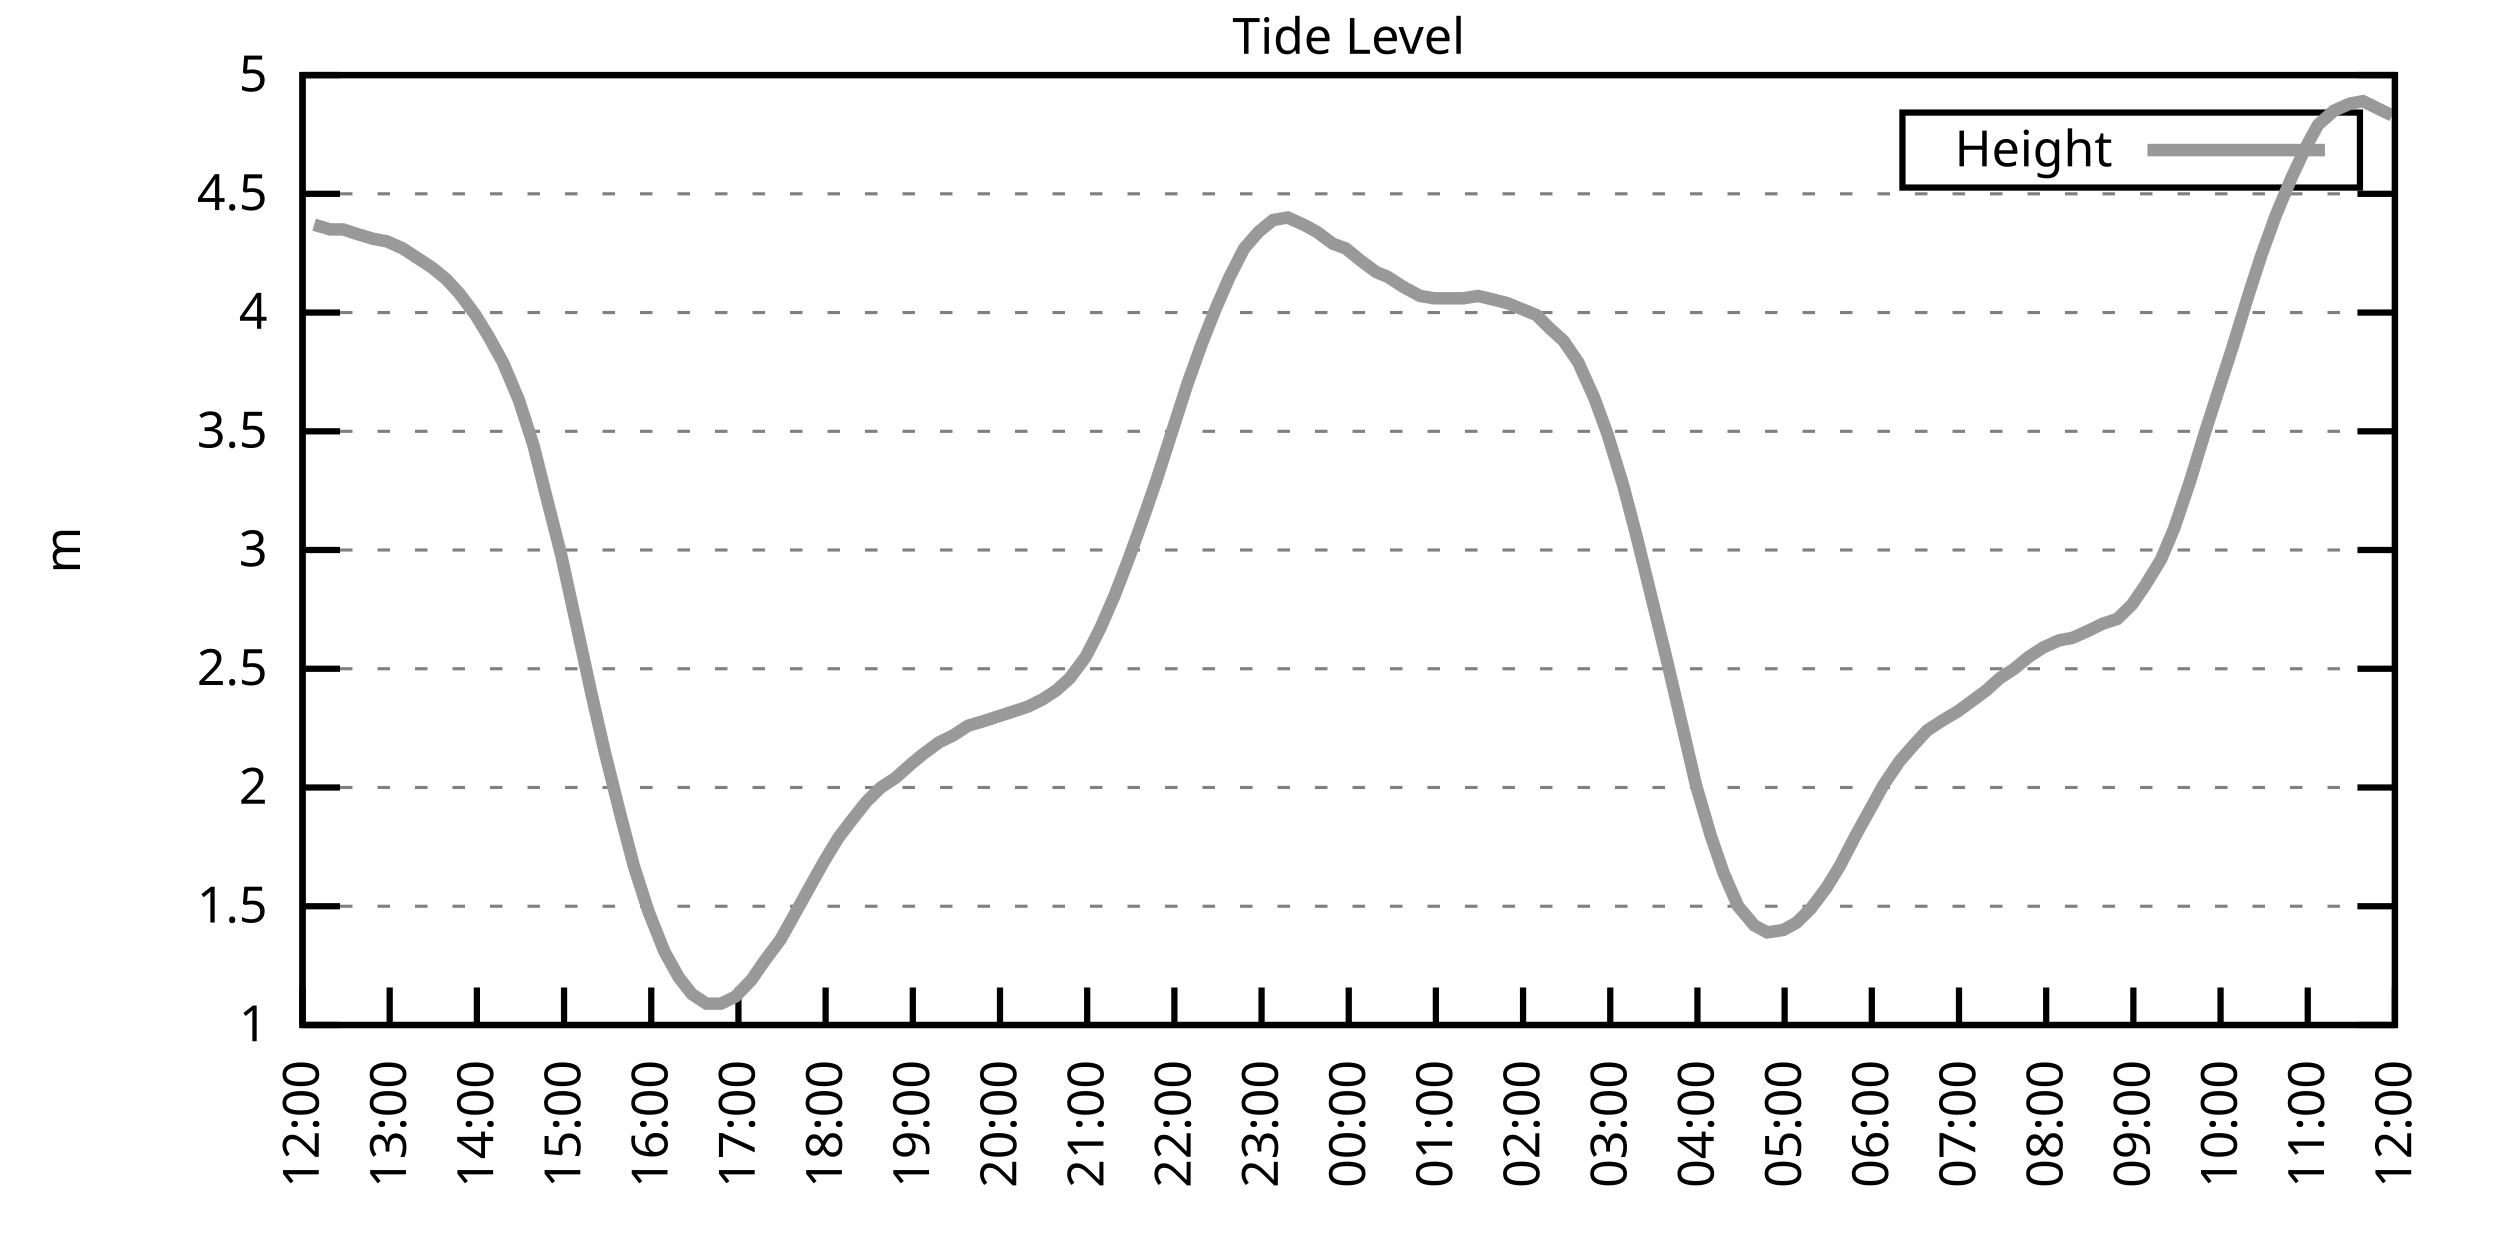
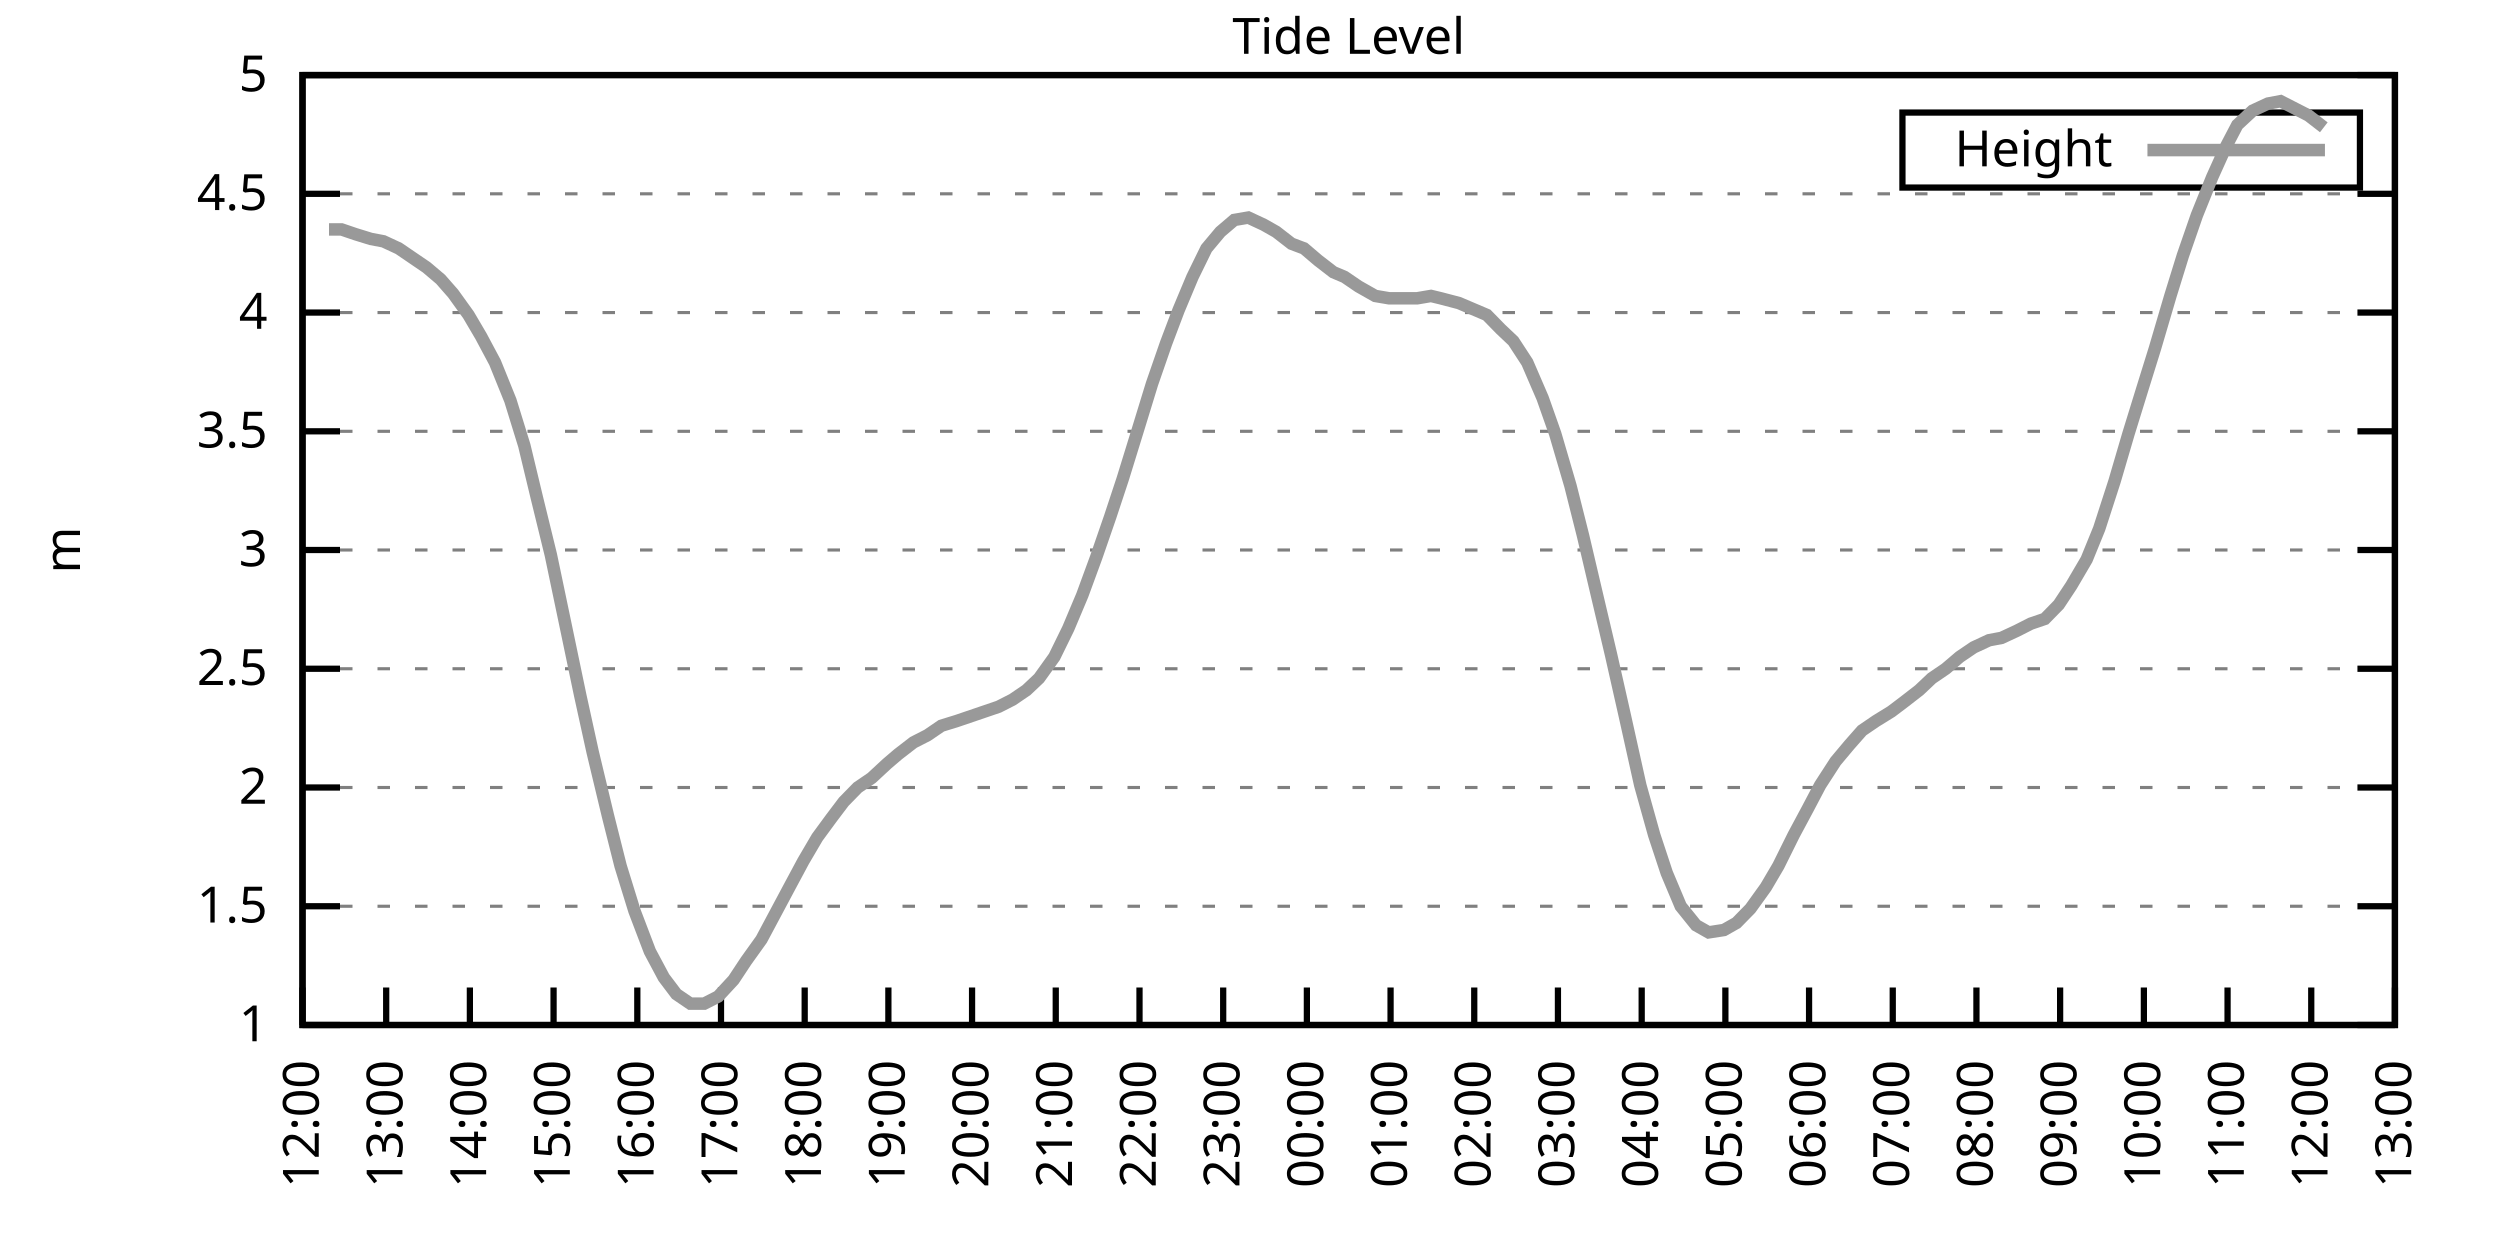
<svg xmlns="http://www.w3.org/2000/svg" xmlns:xlink="http://www.w3.org/1999/xlink" width="400" height="200" viewBox="0 0 400 200">
  <g id="gnuplot_canvas">
    <rect x="0" y="0" width="400" height="200" fill="none" />
    <defs>
      <circle id="gpDot" r="0.5" stroke-width="0.5" stroke="currentColor" />
      <path id="gpPt0" stroke-width="0.333" stroke="currentColor" d="M-1,0 h2 M0,-1 v2" />
      <path id="gpPt1" stroke-width="0.333" stroke="currentColor" d="M-1,-1 L1,1 M1,-1 L-1,1" />
      <path id="gpPt2" stroke-width="0.333" stroke="currentColor" d="M-1,0 L1,0 M0,-1 L0,1 M-1,-1 L1,1 M-1,1 L1,-1" />
      <rect id="gpPt3" stroke-width="0.333" stroke="currentColor" x="-1" y="-1" width="2" height="2" />
      <rect id="gpPt4" stroke-width="0.333" stroke="currentColor" fill="currentColor" x="-1" y="-1" width="2" height="2" />
      <circle id="gpPt5" stroke-width="0.333" stroke="currentColor" cx="0" cy="0" r="1" />
      <use xlink:href="#gpPt5" id="gpPt6" fill="currentColor" stroke="none" />
      <path id="gpPt7" stroke-width="0.333" stroke="currentColor" d="M0,-1.33 L-1.33,0.67 L1.33,0.67 z" />
      <use xlink:href="#gpPt7" id="gpPt8" fill="currentColor" stroke="none" />
      <use xlink:href="#gpPt7" id="gpPt9" stroke="currentColor" transform="rotate(180)" />
      <use xlink:href="#gpPt9" id="gpPt10" fill="currentColor" stroke="none" />
      <use xlink:href="#gpPt3" id="gpPt11" stroke="currentColor" transform="rotate(45)" />
      <use xlink:href="#gpPt11" id="gpPt12" fill="currentColor" stroke="none" />
      <path id="gpPt13" stroke-width="0.333" stroke="currentColor" d="M0,1.330 L1.265,0.411 L0.782,-1.067 L-0.782,-1.076 L-1.265,0.411 z" />
      <use xlink:href="#gpPt13" id="gpPt14" fill="currentColor" stroke="none" />
      <filter id="textbox" filterUnits="objectBoundingBox" x="0" y="0" height="1" width="1">
        <feFlood flood-color="white" flood-opacity="1" result="bgnd" />
        <feComposite in="SourceGraphic" in2="bgnd" operator="atop" />
      </filter>
      <filter id="greybox" filterUnits="objectBoundingBox" x="0" y="0" height="1" width="1">
        <feFlood flood-color="lightgrey" flood-opacity="1" result="grey" />
        <feComposite in="SourceGraphic" in2="grey" operator="atop" />
      </filter>
    </defs>
    <g fill="none" color="white" stroke="currentColor" stroke-width="1.00" stroke-linecap="butt" stroke-linejoin="miter">
</g>
    <g fill="none" color="black" stroke="currentColor" stroke-width="1.00" stroke-linecap="butt" stroke-linejoin="miter">
      <g stroke="none" shape-rendering="crispEdges">
        <polygon fill="rgb(255, 255, 255)" points="48.40,164.00 383.18,164.00 383.18,12.02 48.40,12.02 " />
      </g>
    </g>
    <g fill="none" color="black" stroke="currentColor" stroke-width="1.00" stroke-linecap="butt" stroke-linejoin="miter">
</g>
    <g fill="none" color="black" stroke="black" stroke-width="0.50" stroke-linecap="butt" stroke-linejoin="miter">
</g>
    <g fill="none" color="gray" stroke="currentColor" stroke-width="0.50" stroke-linecap="butt" stroke-linejoin="miter">
      <path stroke="gray" stroke-dasharray="2,4" class="gridline" d="M48.40,164.00 L383.19,164.00  " />
    </g>
    <g fill="none" color="gray" stroke="gray" stroke-width="1.00" stroke-linecap="butt" stroke-linejoin="miter">
</g>
    <g fill="none" color="black" stroke="currentColor" stroke-width="1.00" stroke-linecap="butt" stroke-linejoin="miter">
      <path stroke="black" d="M48.40,164.00 L54.40,164.00 M383.19,164.00 L377.19,164.00  " />
      <g transform="translate(42.80,166.60)" stroke="none" fill="black" font-family="Sans" font-size="8.00" text-anchor="end">
        <text>
          <tspan font-family="Sans"> 1</tspan>
        </text>
      </g>
    </g>
    <g fill="none" color="black" stroke="currentColor" stroke-width="1.00" stroke-linecap="butt" stroke-linejoin="miter">
</g>
    <g fill="none" color="black" stroke="black" stroke-width="0.50" stroke-linecap="butt" stroke-linejoin="miter">
</g>
    <g fill="none" color="gray" stroke="currentColor" stroke-width="0.50" stroke-linecap="butt" stroke-linejoin="miter">
      <path stroke="gray" stroke-dasharray="2,4" class="gridline" d="M48.40,145.00 L383.19,145.00  " />
    </g>
    <g fill="none" color="gray" stroke="gray" stroke-width="1.00" stroke-linecap="butt" stroke-linejoin="miter">
</g>
    <g fill="none" color="black" stroke="currentColor" stroke-width="1.00" stroke-linecap="butt" stroke-linejoin="miter">
      <path stroke="black" d="M48.40,145.00 L54.40,145.00 M383.19,145.00 L377.19,145.00  " />
      <g transform="translate(42.80,147.60)" stroke="none" fill="black" font-family="Sans" font-size="8.00" text-anchor="end">
        <text>
          <tspan font-family="Sans"> 1.5</tspan>
        </text>
      </g>
    </g>
    <g fill="none" color="black" stroke="currentColor" stroke-width="1.00" stroke-linecap="butt" stroke-linejoin="miter">
</g>
    <g fill="none" color="black" stroke="black" stroke-width="0.50" stroke-linecap="butt" stroke-linejoin="miter">
</g>
    <g fill="none" color="gray" stroke="currentColor" stroke-width="0.50" stroke-linecap="butt" stroke-linejoin="miter">
      <path stroke="gray" stroke-dasharray="2,4" class="gridline" d="M48.40,126.00 L383.19,126.00  " />
    </g>
    <g fill="none" color="gray" stroke="gray" stroke-width="1.00" stroke-linecap="butt" stroke-linejoin="miter">
</g>
    <g fill="none" color="black" stroke="currentColor" stroke-width="1.00" stroke-linecap="butt" stroke-linejoin="miter">
      <path stroke="black" d="M48.40,126.00 L54.40,126.00 M383.19,126.00 L377.19,126.00  " />
      <g transform="translate(42.80,128.60)" stroke="none" fill="black" font-family="Sans" font-size="8.00" text-anchor="end">
        <text>
          <tspan font-family="Sans"> 2</tspan>
        </text>
      </g>
    </g>
    <g fill="none" color="black" stroke="currentColor" stroke-width="1.00" stroke-linecap="butt" stroke-linejoin="miter">
</g>
    <g fill="none" color="black" stroke="black" stroke-width="0.50" stroke-linecap="butt" stroke-linejoin="miter">
</g>
    <g fill="none" color="gray" stroke="currentColor" stroke-width="0.50" stroke-linecap="butt" stroke-linejoin="miter">
      <path stroke="gray" stroke-dasharray="2,4" class="gridline" d="M48.40,107.00 L383.19,107.00  " />
    </g>
    <g fill="none" color="gray" stroke="gray" stroke-width="1.00" stroke-linecap="butt" stroke-linejoin="miter">
</g>
    <g fill="none" color="black" stroke="currentColor" stroke-width="1.00" stroke-linecap="butt" stroke-linejoin="miter">
      <path stroke="black" d="M48.40,107.00 L54.40,107.00 M383.19,107.00 L377.19,107.00  " />
      <g transform="translate(42.80,109.60)" stroke="none" fill="black" font-family="Sans" font-size="8.00" text-anchor="end">
        <text>
          <tspan font-family="Sans"> 2.5</tspan>
        </text>
      </g>
    </g>
    <g fill="none" color="black" stroke="currentColor" stroke-width="1.00" stroke-linecap="butt" stroke-linejoin="miter">
</g>
    <g fill="none" color="black" stroke="black" stroke-width="0.50" stroke-linecap="butt" stroke-linejoin="miter">
</g>
    <g fill="none" color="gray" stroke="currentColor" stroke-width="0.50" stroke-linecap="butt" stroke-linejoin="miter">
      <path stroke="gray" stroke-dasharray="2,4" class="gridline" d="M48.40,88.00 L383.19,88.00  " />
    </g>
    <g fill="none" color="gray" stroke="gray" stroke-width="1.00" stroke-linecap="butt" stroke-linejoin="miter">
</g>
    <g fill="none" color="black" stroke="currentColor" stroke-width="1.00" stroke-linecap="butt" stroke-linejoin="miter">
      <path stroke="black" d="M48.40,88.00 L54.40,88.00 M383.19,88.00 L377.19,88.00  " />
      <g transform="translate(42.80,90.60)" stroke="none" fill="black" font-family="Sans" font-size="8.00" text-anchor="end">
        <text>
          <tspan font-family="Sans"> 3</tspan>
        </text>
      </g>
    </g>
    <g fill="none" color="black" stroke="currentColor" stroke-width="1.00" stroke-linecap="butt" stroke-linejoin="miter">
</g>
    <g fill="none" color="black" stroke="black" stroke-width="0.50" stroke-linecap="butt" stroke-linejoin="miter">
</g>
    <g fill="none" color="gray" stroke="currentColor" stroke-width="0.50" stroke-linecap="butt" stroke-linejoin="miter">
      <path stroke="gray" stroke-dasharray="2,4" class="gridline" d="M48.40,69.01 L383.19,69.01  " />
    </g>
    <g fill="none" color="gray" stroke="gray" stroke-width="1.00" stroke-linecap="butt" stroke-linejoin="miter">
</g>
    <g fill="none" color="black" stroke="currentColor" stroke-width="1.00" stroke-linecap="butt" stroke-linejoin="miter">
      <path stroke="black" d="M48.40,69.01 L54.40,69.01 M383.19,69.01 L377.19,69.01  " />
      <g transform="translate(42.80,71.61)" stroke="none" fill="black" font-family="Sans" font-size="8.00" text-anchor="end">
        <text>
          <tspan font-family="Sans"> 3.5</tspan>
        </text>
      </g>
    </g>
    <g fill="none" color="black" stroke="currentColor" stroke-width="1.00" stroke-linecap="butt" stroke-linejoin="miter">
</g>
    <g fill="none" color="black" stroke="black" stroke-width="0.50" stroke-linecap="butt" stroke-linejoin="miter">
</g>
    <g fill="none" color="gray" stroke="currentColor" stroke-width="0.50" stroke-linecap="butt" stroke-linejoin="miter">
      <path stroke="gray" stroke-dasharray="2,4" class="gridline" d="M48.40,50.01 L383.19,50.01  " />
    </g>
    <g fill="none" color="gray" stroke="gray" stroke-width="1.00" stroke-linecap="butt" stroke-linejoin="miter">
</g>
    <g fill="none" color="black" stroke="currentColor" stroke-width="1.00" stroke-linecap="butt" stroke-linejoin="miter">
      <path stroke="black" d="M48.40,50.01 L54.40,50.01 M383.19,50.01 L377.19,50.01  " />
      <g transform="translate(42.80,52.61)" stroke="none" fill="black" font-family="Sans" font-size="8.00" text-anchor="end">
        <text>
          <tspan font-family="Sans"> 4</tspan>
        </text>
      </g>
    </g>
    <g fill="none" color="black" stroke="currentColor" stroke-width="1.00" stroke-linecap="butt" stroke-linejoin="miter">
</g>
    <g fill="none" color="black" stroke="black" stroke-width="0.50" stroke-linecap="butt" stroke-linejoin="miter">
</g>
    <g fill="none" color="gray" stroke="currentColor" stroke-width="0.50" stroke-linecap="butt" stroke-linejoin="miter">
      <path stroke="gray" stroke-dasharray="2,4" class="gridline" d="M48.40,31.01 L383.19,31.01  " />
    </g>
    <g fill="none" color="gray" stroke="gray" stroke-width="1.00" stroke-linecap="butt" stroke-linejoin="miter">
</g>
    <g fill="none" color="black" stroke="currentColor" stroke-width="1.00" stroke-linecap="butt" stroke-linejoin="miter">
      <path stroke="black" d="M48.40,31.01 L54.40,31.01 M383.19,31.01 L377.19,31.01  " />
      <g transform="translate(42.80,33.61)" stroke="none" fill="black" font-family="Sans" font-size="8.00" text-anchor="end">
        <text>
          <tspan font-family="Sans"> 4.5</tspan>
        </text>
      </g>
    </g>
    <g fill="none" color="black" stroke="currentColor" stroke-width="1.00" stroke-linecap="butt" stroke-linejoin="miter">
</g>
    <g fill="none" color="black" stroke="black" stroke-width="0.50" stroke-linecap="butt" stroke-linejoin="miter">
</g>
    <g fill="none" color="gray" stroke="currentColor" stroke-width="0.50" stroke-linecap="butt" stroke-linejoin="miter">
      <path stroke="gray" stroke-dasharray="2,4" class="gridline" d="M48.40,12.01 L383.19,12.01  " />
    </g>
    <g fill="none" color="gray" stroke="gray" stroke-width="1.00" stroke-linecap="butt" stroke-linejoin="miter">
</g>
    <g fill="none" color="black" stroke="currentColor" stroke-width="1.00" stroke-linecap="butt" stroke-linejoin="miter">
      <path stroke="black" d="M48.40,12.01 L54.40,12.01 M383.19,12.01 L377.19,12.01  " />
      <g transform="translate(42.80,14.61)" stroke="none" fill="black" font-family="Sans" font-size="8.00" text-anchor="end">
        <text>
          <tspan font-family="Sans"> 5</tspan>
        </text>
      </g>
    </g>
    <g fill="none" color="black" stroke="currentColor" stroke-width="1.00" stroke-linecap="butt" stroke-linejoin="miter">
      <path stroke="black" d="M48.40,164.00 L48.40,158.00  " />
      <g transform="translate(51.00,169.60) rotate(270.00)" stroke="none" fill="black" font-family="Sans" font-size="8.00" text-anchor="end">
        <text>
          <tspan font-family="Sans">12:00</tspan>
        </text>
      </g>
    </g>
    <g fill="none" color="black" stroke="currentColor" stroke-width="1.00" stroke-linecap="butt" stroke-linejoin="miter">
-       <path stroke="black" d="M62.35,164.00 L62.35,158.00  " />
-       <g transform="translate(64.95,169.60) rotate(270.00)" stroke="none" fill="black" font-family="Sans" font-size="8.00" text-anchor="end">
+       <path stroke="black" d="M61.79,164.00 L61.79,158.00  " />
+       <g transform="translate(64.39,169.60) rotate(270.00)" stroke="none" fill="black" font-family="Sans" font-size="8.00" text-anchor="end">
        <text>
          <tspan font-family="Sans">13:00</tspan>
        </text>
      </g>
    </g>
    <g fill="none" color="black" stroke="currentColor" stroke-width="1.00" stroke-linecap="butt" stroke-linejoin="miter">
-       <path stroke="black" d="M76.30,164.00 L76.30,158.00  " />
-       <g transform="translate(78.90,169.60) rotate(270.00)" stroke="none" fill="black" font-family="Sans" font-size="8.00" text-anchor="end">
+       <path stroke="black" d="M75.18,164.00 L75.18,158.00  " />
+       <g transform="translate(77.78,169.60) rotate(270.00)" stroke="none" fill="black" font-family="Sans" font-size="8.00" text-anchor="end">
        <text>
          <tspan font-family="Sans">14:00</tspan>
        </text>
      </g>
    </g>
    <g fill="none" color="black" stroke="currentColor" stroke-width="1.00" stroke-linecap="butt" stroke-linejoin="miter">
-       <path stroke="black" d="M90.25,164.00 L90.25,158.00  " />
-       <g transform="translate(92.85,169.60) rotate(270.00)" stroke="none" fill="black" font-family="Sans" font-size="8.00" text-anchor="end">
+       <path stroke="black" d="M88.57,164.00 L88.57,158.00  " />
+       <g transform="translate(91.17,169.60) rotate(270.00)" stroke="none" fill="black" font-family="Sans" font-size="8.00" text-anchor="end">
        <text>
          <tspan font-family="Sans">15:00</tspan>
        </text>
      </g>
    </g>
    <g fill="none" color="black" stroke="currentColor" stroke-width="1.00" stroke-linecap="butt" stroke-linejoin="miter">
-       <path stroke="black" d="M104.20,164.00 L104.20,158.00  " />
-       <g transform="translate(106.80,169.60) rotate(270.00)" stroke="none" fill="black" font-family="Sans" font-size="8.00" text-anchor="end">
+       <path stroke="black" d="M101.97,164.00 L101.97,158.00  " />
+       <g transform="translate(104.57,169.60) rotate(270.00)" stroke="none" fill="black" font-family="Sans" font-size="8.00" text-anchor="end">
        <text>
          <tspan font-family="Sans">16:00</tspan>
        </text>
      </g>
    </g>
    <g fill="none" color="black" stroke="currentColor" stroke-width="1.00" stroke-linecap="butt" stroke-linejoin="miter">
-       <path stroke="black" d="M118.15,164.00 L118.15,158.00  " />
-       <g transform="translate(120.75,169.60) rotate(270.00)" stroke="none" fill="black" font-family="Sans" font-size="8.00" text-anchor="end">
+       <path stroke="black" d="M115.36,164.00 L115.36,158.00  " />
+       <g transform="translate(117.96,169.60) rotate(270.00)" stroke="none" fill="black" font-family="Sans" font-size="8.00" text-anchor="end">
        <text>
          <tspan font-family="Sans">17:00</tspan>
        </text>
      </g>
    </g>
    <g fill="none" color="black" stroke="currentColor" stroke-width="1.00" stroke-linecap="butt" stroke-linejoin="miter">
-       <path stroke="black" d="M132.10,164.00 L132.10,158.00  " />
-       <g transform="translate(134.70,169.60) rotate(270.00)" stroke="none" fill="black" font-family="Sans" font-size="8.00" text-anchor="end">
+       <path stroke="black" d="M128.75,164.00 L128.75,158.00  " />
+       <g transform="translate(131.35,169.60) rotate(270.00)" stroke="none" fill="black" font-family="Sans" font-size="8.00" text-anchor="end">
        <text>
          <tspan font-family="Sans">18:00</tspan>
        </text>
      </g>
    </g>
    <g fill="none" color="black" stroke="currentColor" stroke-width="1.00" stroke-linecap="butt" stroke-linejoin="miter">
-       <path stroke="black" d="M146.05,164.00 L146.05,158.00  " />
-       <g transform="translate(148.65,169.60) rotate(270.00)" stroke="none" fill="black" font-family="Sans" font-size="8.00" text-anchor="end">
+       <path stroke="black" d="M142.14,164.00 L142.14,158.00  " />
+       <g transform="translate(144.74,169.60) rotate(270.00)" stroke="none" fill="black" font-family="Sans" font-size="8.00" text-anchor="end">
        <text>
          <tspan font-family="Sans">19:00</tspan>
        </text>
      </g>
    </g>
    <g fill="none" color="black" stroke="currentColor" stroke-width="1.00" stroke-linecap="butt" stroke-linejoin="miter">
-       <path stroke="black" d="M160.00,164.00 L160.00,158.00  " />
-       <g transform="translate(162.60,169.60) rotate(270.00)" stroke="none" fill="black" font-family="Sans" font-size="8.00" text-anchor="end">
+       <path stroke="black" d="M155.53,164.00 L155.53,158.00  " />
+       <g transform="translate(158.13,169.60) rotate(270.00)" stroke="none" fill="black" font-family="Sans" font-size="8.00" text-anchor="end">
        <text>
          <tspan font-family="Sans">20:00</tspan>
        </text>
      </g>
    </g>
    <g fill="none" color="black" stroke="currentColor" stroke-width="1.00" stroke-linecap="butt" stroke-linejoin="miter">
-       <path stroke="black" d="M173.95,164.00 L173.95,158.00  " />
-       <g transform="translate(176.55,169.60) rotate(270.00)" stroke="none" fill="black" font-family="Sans" font-size="8.00" text-anchor="end">
+       <path stroke="black" d="M168.92,164.00 L168.92,158.00  " />
+       <g transform="translate(171.52,169.60) rotate(270.00)" stroke="none" fill="black" font-family="Sans" font-size="8.00" text-anchor="end">
        <text>
          <tspan font-family="Sans">21:00</tspan>
        </text>
      </g>
    </g>
    <g fill="none" color="black" stroke="currentColor" stroke-width="1.00" stroke-linecap="butt" stroke-linejoin="miter">
-       <path stroke="black" d="M187.90,164.00 L187.90,158.00  " />
-       <g transform="translate(190.50,169.60) rotate(270.00)" stroke="none" fill="black" font-family="Sans" font-size="8.00" text-anchor="end">
+       <path stroke="black" d="M182.32,164.00 L182.32,158.00  " />
+       <g transform="translate(184.92,169.60) rotate(270.00)" stroke="none" fill="black" font-family="Sans" font-size="8.00" text-anchor="end">
        <text>
          <tspan font-family="Sans">22:00</tspan>
        </text>
      </g>
    </g>
    <g fill="none" color="black" stroke="currentColor" stroke-width="1.00" stroke-linecap="butt" stroke-linejoin="miter">
-       <path stroke="black" d="M201.85,164.00 L201.85,158.00  " />
-       <g transform="translate(204.45,169.60) rotate(270.00)" stroke="none" fill="black" font-family="Sans" font-size="8.00" text-anchor="end">
+       <path stroke="black" d="M195.71,164.00 L195.71,158.00  " />
+       <g transform="translate(198.31,169.60) rotate(270.00)" stroke="none" fill="black" font-family="Sans" font-size="8.00" text-anchor="end">
        <text>
          <tspan font-family="Sans">23:00</tspan>
        </text>
      </g>
    </g>
    <g fill="none" color="black" stroke="currentColor" stroke-width="1.00" stroke-linecap="butt" stroke-linejoin="miter">
-       <path stroke="black" d="M215.80,164.00 L215.80,158.00  " />
-       <g transform="translate(218.40,169.60) rotate(270.00)" stroke="none" fill="black" font-family="Sans" font-size="8.00" text-anchor="end">
+       <path stroke="black" d="M209.10,164.00 L209.10,158.00  " />
+       <g transform="translate(211.70,169.60) rotate(270.00)" stroke="none" fill="black" font-family="Sans" font-size="8.00" text-anchor="end">
        <text>
          <tspan font-family="Sans">00:00</tspan>
        </text>
      </g>
    </g>
    <g fill="none" color="black" stroke="currentColor" stroke-width="1.00" stroke-linecap="butt" stroke-linejoin="miter">
-       <path stroke="black" d="M229.74,164.00 L229.74,158.00  " />
-       <g transform="translate(232.34,169.60) rotate(270.00)" stroke="none" fill="black" font-family="Sans" font-size="8.00" text-anchor="end">
+       <path stroke="black" d="M222.49,164.00 L222.49,158.00  " />
+       <g transform="translate(225.09,169.60) rotate(270.00)" stroke="none" fill="black" font-family="Sans" font-size="8.00" text-anchor="end">
        <text>
          <tspan font-family="Sans">01:00</tspan>
        </text>
      </g>
    </g>
    <g fill="none" color="black" stroke="currentColor" stroke-width="1.00" stroke-linecap="butt" stroke-linejoin="miter">
-       <path stroke="black" d="M243.69,164.00 L243.69,158.00  " />
-       <g transform="translate(246.29,169.60) rotate(270.00)" stroke="none" fill="black" font-family="Sans" font-size="8.00" text-anchor="end">
+       <path stroke="black" d="M235.88,164.00 L235.88,158.00  " />
+       <g transform="translate(238.48,169.60) rotate(270.00)" stroke="none" fill="black" font-family="Sans" font-size="8.00" text-anchor="end">
        <text>
          <tspan font-family="Sans">02:00</tspan>
        </text>
      </g>
    </g>
    <g fill="none" color="black" stroke="currentColor" stroke-width="1.00" stroke-linecap="butt" stroke-linejoin="miter">
-       <path stroke="black" d="M257.64,164.00 L257.64,158.00  " />
-       <g transform="translate(260.24,169.60) rotate(270.00)" stroke="none" fill="black" font-family="Sans" font-size="8.00" text-anchor="end">
+       <path stroke="black" d="M249.27,164.00 L249.27,158.00  " />
+       <g transform="translate(251.87,169.60) rotate(270.00)" stroke="none" fill="black" font-family="Sans" font-size="8.00" text-anchor="end">
        <text>
          <tspan font-family="Sans">03:00</tspan>
        </text>
      </g>
    </g>
    <g fill="none" color="black" stroke="currentColor" stroke-width="1.00" stroke-linecap="butt" stroke-linejoin="miter">
-       <path stroke="black" d="M271.59,164.00 L271.59,158.00  " />
-       <g transform="translate(274.19,169.60) rotate(270.00)" stroke="none" fill="black" font-family="Sans" font-size="8.00" text-anchor="end">
+       <path stroke="black" d="M262.67,164.00 L262.67,158.00  " />
+       <g transform="translate(265.27,169.60) rotate(270.00)" stroke="none" fill="black" font-family="Sans" font-size="8.00" text-anchor="end">
        <text>
          <tspan font-family="Sans">04:00</tspan>
        </text>
      </g>
    </g>
    <g fill="none" color="black" stroke="currentColor" stroke-width="1.00" stroke-linecap="butt" stroke-linejoin="miter">
-       <path stroke="black" d="M285.54,164.00 L285.54,158.00  " />
-       <g transform="translate(288.14,169.60) rotate(270.00)" stroke="none" fill="black" font-family="Sans" font-size="8.00" text-anchor="end">
+       <path stroke="black" d="M276.06,164.00 L276.06,158.00  " />
+       <g transform="translate(278.66,169.60) rotate(270.00)" stroke="none" fill="black" font-family="Sans" font-size="8.00" text-anchor="end">
        <text>
          <tspan font-family="Sans">05:00</tspan>
        </text>
      </g>
    </g>
    <g fill="none" color="black" stroke="currentColor" stroke-width="1.00" stroke-linecap="butt" stroke-linejoin="miter">
-       <path stroke="black" d="M299.49,164.00 L299.49,158.00  " />
-       <g transform="translate(302.09,169.60) rotate(270.00)" stroke="none" fill="black" font-family="Sans" font-size="8.00" text-anchor="end">
+       <path stroke="black" d="M289.45,164.00 L289.45,158.00  " />
+       <g transform="translate(292.05,169.60) rotate(270.00)" stroke="none" fill="black" font-family="Sans" font-size="8.00" text-anchor="end">
        <text>
          <tspan font-family="Sans">06:00</tspan>
        </text>
      </g>
    </g>
    <g fill="none" color="black" stroke="currentColor" stroke-width="1.00" stroke-linecap="butt" stroke-linejoin="miter">
-       <path stroke="black" d="M313.44,164.00 L313.44,158.00  " />
-       <g transform="translate(316.04,169.60) rotate(270.00)" stroke="none" fill="black" font-family="Sans" font-size="8.00" text-anchor="end">
+       <path stroke="black" d="M302.84,164.00 L302.84,158.00  " />
+       <g transform="translate(305.44,169.60) rotate(270.00)" stroke="none" fill="black" font-family="Sans" font-size="8.00" text-anchor="end">
        <text>
          <tspan font-family="Sans">07:00</tspan>
        </text>
      </g>
    </g>
    <g fill="none" color="black" stroke="currentColor" stroke-width="1.00" stroke-linecap="butt" stroke-linejoin="miter">
-       <path stroke="black" d="M327.39,164.00 L327.39,158.00  " />
-       <g transform="translate(329.99,169.60) rotate(270.00)" stroke="none" fill="black" font-family="Sans" font-size="8.00" text-anchor="end">
+       <path stroke="black" d="M316.23,164.00 L316.23,158.00  " />
+       <g transform="translate(318.83,169.60) rotate(270.00)" stroke="none" fill="black" font-family="Sans" font-size="8.00" text-anchor="end">
        <text>
          <tspan font-family="Sans">08:00</tspan>
        </text>
      </g>
    </g>
    <g fill="none" color="black" stroke="currentColor" stroke-width="1.00" stroke-linecap="butt" stroke-linejoin="miter">
-       <path stroke="black" d="M341.34,164.00 L341.34,158.00  " />
-       <g transform="translate(343.94,169.60) rotate(270.00)" stroke="none" fill="black" font-family="Sans" font-size="8.00" text-anchor="end">
+       <path stroke="black" d="M329.62,164.00 L329.62,158.00  " />
+       <g transform="translate(332.22,169.60) rotate(270.00)" stroke="none" fill="black" font-family="Sans" font-size="8.00" text-anchor="end">
        <text>
          <tspan font-family="Sans">09:00</tspan>
        </text>
      </g>
    </g>
    <g fill="none" color="black" stroke="currentColor" stroke-width="1.00" stroke-linecap="butt" stroke-linejoin="miter">
-       <path stroke="black" d="M355.29,164.00 L355.29,158.00  " />
-       <g transform="translate(357.89,169.60) rotate(270.00)" stroke="none" fill="black" font-family="Sans" font-size="8.00" text-anchor="end">
+       <path stroke="black" d="M343.02,164.00 L343.02,158.00  " />
+       <g transform="translate(345.62,169.60) rotate(270.00)" stroke="none" fill="black" font-family="Sans" font-size="8.00" text-anchor="end">
        <text>
          <tspan font-family="Sans">10:00</tspan>
        </text>
      </g>
    </g>
    <g fill="none" color="black" stroke="currentColor" stroke-width="1.00" stroke-linecap="butt" stroke-linejoin="miter">
-       <path stroke="black" d="M369.24,164.00 L369.24,158.00  " />
-       <g transform="translate(371.84,169.60) rotate(270.00)" stroke="none" fill="black" font-family="Sans" font-size="8.00" text-anchor="end">
+       <path stroke="black" d="M356.41,164.00 L356.41,158.00  " />
+       <g transform="translate(359.01,169.60) rotate(270.00)" stroke="none" fill="black" font-family="Sans" font-size="8.00" text-anchor="end">
        <text>
          <tspan font-family="Sans">11:00</tspan>
+         </text>
+       </g>
+     </g>
+     <g fill="none" color="black" stroke="currentColor" stroke-width="1.00" stroke-linecap="butt" stroke-linejoin="miter">
+       <path stroke="black" d="M369.80,164.00 L369.80,158.00  " />
+       <g transform="translate(372.40,169.60) rotate(270.00)" stroke="none" fill="black" font-family="Sans" font-size="8.00" text-anchor="end">
+         <text>
+           <tspan font-family="Sans">12:00</tspan>
        </text>
      </g>
    </g>
    <g fill="none" color="black" stroke="currentColor" stroke-width="1.00" stroke-linecap="butt" stroke-linejoin="miter">
      <path stroke="black" d="M383.19,164.00 L383.19,158.00  " />
      <g transform="translate(385.79,169.60) rotate(270.00)" stroke="none" fill="black" font-family="Sans" font-size="8.00" text-anchor="end">
        <text>
-           <tspan font-family="Sans">12:00</tspan>
+           <tspan font-family="Sans">13:00</tspan>
        </text>
      </g>
    </g>
    <g fill="none" color="black" stroke="currentColor" stroke-width="1.00" stroke-linecap="butt" stroke-linejoin="miter">
</g>
    <g fill="none" color="black" stroke="currentColor" stroke-width="1.00" stroke-linecap="butt" stroke-linejoin="miter">
      <path stroke="black" d="M48.40,12.01 L48.40,164.00 L383.19,164.00 L383.19,12.01 L48.40,12.01 Z  " />
    </g>
    <g fill="none" color="black" stroke="currentColor" stroke-width="1.00" stroke-linecap="butt" stroke-linejoin="miter">
</g>
    <g fill="none" color="black" stroke="currentColor" stroke-width="1.00" stroke-linecap="butt" stroke-linejoin="miter">
      <path stroke="black" d="M304.39,30.01 L304.39,18.01 L377.59,18.01 L377.59,30.01 L304.39,30.01 Z  " />
    </g>
    <g id="Tide_level_plot_1">
      <g fill="none" color="white" stroke="black" stroke-width="2.00" stroke-linecap="butt" stroke-linejoin="miter">
</g>
      <g fill="none" color="black" stroke="currentColor" stroke-width="2.00" stroke-linecap="butt" stroke-linejoin="miter">
        <g transform="translate(337.99,26.61)" stroke="none" fill="black" font-family="Sans" font-size="8.00" text-anchor="end">
          <text>
            <tspan font-family="Sans">Height</tspan>
          </text>
        </g>
      </g>
      <g fill="none" color="black" stroke="currentColor" stroke-width="2.00" stroke-linecap="butt" stroke-linejoin="miter">
-         <path stroke="rgb(153, 153, 153)" d="M343.59,24.01 L371.99,24.01 M50.26,35.95 L52.82,36.71 L54.91,36.71 L57.23,37.47 L59.79,38.23 L61.88,38.61   L64.44,39.75 L66.77,41.27 L69.09,42.79 L71.42,44.69 L73.51,46.97 L76.07,50.39 L78.16,53.81 L80.48,57.99   L83.04,64.07 L85.37,71.29 L87.46,79.65 L89.78,88.76 L92.11,99.40 L94.67,111.18 L96.76,120.30 L99.32,130.56   L101.41,138.54 L103.73,145.76 L106.29,152.22 L108.62,156.40 L110.71,159.06 L113.03,160.58 L115.36,160.58 L117.68,159.44   L120.24,156.78 L122.33,153.74 L124.89,150.32 L127.22,146.14 L129.54,141.96 L131.87,137.78 L134.19,133.98 L136.51,130.94   L138.61,128.28 L140.93,126.00 L143.26,124.48 L145.81,122.20 L147.67,120.68 L150.23,118.78 L152.56,117.64 L154.88,116.12   L157.44,115.36 L159.76,114.60 L162.09,113.84 L164.41,113.08 L166.74,111.94 L169.06,110.42 L171.16,108.52 L173.71,105.10   L176.04,100.54 L178.36,95.22 L180.69,89.14 L183.01,82.69 L185.11,76.61 L187.43,69.39 L189.99,61.41 L192.31,54.95   L194.41,49.63 L196.73,44.31 L199.06,39.75 L201.38,37.09 L203.71,35.19 L206.03,34.81 L208.59,35.95 L210.68,37.09   L213.24,38.99 L215.33,39.75 L217.65,41.65 L220.21,43.55 L222.07,44.31 L224.40,45.83 L227.19,47.35 L229.51,47.73   L231.84,47.73 L234.16,47.73 L236.49,47.35 L238.11,47.73 L241.14,48.49 L243.00,49.25 L245.79,50.39 L248.11,52.67   L250.20,54.57 L252.53,57.99 L255.09,63.69 L257.18,69.39 L259.74,77.75 L261.83,85.73 L264.15,95.22 L266.48,104.72   L268.80,114.60 L271.36,125.62 L273.69,133.60 L275.78,139.68 L278.10,145.00 L280.66,148.04 L282.75,149.18 L285.31,148.80   L287.40,147.66 L289.73,145.38 L292.29,141.96 L294.38,138.54 L296.94,133.60 L299.26,129.42 L301.35,125.62 L303.91,121.82   L306.23,119.16 L308.33,116.88 L310.65,115.36 L313.21,113.84 L315.30,112.32 L317.86,110.42 L319.95,108.52 L322.28,107.00   L324.60,105.10 L326.93,103.58 L329.48,102.44 L331.58,102.06 L334.13,100.92 L336.46,99.78 L338.78,99.02 L341.11,96.74   L343.20,93.70 L345.76,89.52 L347.85,84.59 L350.41,76.99 L352.73,69.39 L355.06,62.17 L357.15,55.71 L359.71,47.35   L361.80,40.89 L364.13,34.43 L366.68,28.35 L369.01,23.41 L370.87,19.99 L373.43,17.71 L375.98,16.57 L378.08,16.19   L380.40,17.33 L382.73,18.47  " />
+         <path stroke="rgb(153, 153, 153)" d="M343.59,24.01 L371.99,24.01 M52.64,36.71 L54.65,36.71 L56.88,37.47 L59.34,38.23 L61.35,38.61 L63.80,39.75   L66.03,41.27 L68.26,42.79 L70.50,44.69 L72.50,46.97 L74.96,50.39 L76.97,53.81 L79.20,57.99 L81.66,64.07   L83.89,71.29 L85.90,79.65 L88.13,88.76 L90.36,99.40 L92.82,111.18 L94.82,120.30 L97.28,130.56 L99.29,138.54   L101.52,145.76 L103.98,152.22 L106.21,156.40 L108.22,159.06 L110.45,160.58 L112.68,160.58 L114.91,159.44 L117.37,156.78   L119.38,153.74 L121.83,150.32 L124.06,146.14 L126.29,141.96 L128.53,137.78 L130.76,133.98 L132.99,130.94 L135.00,128.28   L137.23,126.00 L139.46,124.48 L141.92,122.20 L143.70,120.68 L146.16,118.78 L148.39,117.64 L150.62,116.12 L153.08,115.36   L155.31,114.60 L157.54,113.84 L159.77,113.08 L162.01,111.94 L164.24,110.42 L166.25,108.52 L168.70,105.10 L170.93,100.54   L173.17,95.22 L175.40,89.14 L177.63,82.69 L179.64,76.61 L181.87,69.39 L184.32,61.41 L186.56,54.95 L188.57,49.63   L190.80,44.31 L193.03,39.75 L195.26,37.09 L197.49,35.19 L199.73,34.81 L202.18,35.95 L204.19,37.09 L206.64,38.99   L208.65,39.75 L210.88,41.65 L213.34,43.55 L215.13,44.31 L217.36,45.83 L220.04,47.35 L222.27,47.73 L224.50,47.73   L226.73,47.73 L228.96,47.35 L230.53,47.73 L233.43,48.49 L235.21,49.25 L237.89,50.39 L240.12,52.67 L242.13,54.57   L244.36,57.99 L246.82,63.69 L248.83,69.39 L251.28,77.75 L253.29,85.73 L255.52,95.22 L257.76,104.72 L259.99,114.60   L262.44,125.62 L264.67,133.60 L266.68,139.68 L268.92,145.00 L271.37,148.04 L273.38,149.18 L275.83,148.80 L277.84,147.66   L280.07,145.38 L282.53,141.96 L284.54,138.54 L286.99,133.60 L289.23,129.42 L291.23,125.62 L293.69,121.82 L295.92,119.16   L297.93,116.88 L300.16,115.36 L302.62,113.84 L304.63,112.32 L307.08,110.42 L309.09,108.52 L311.32,107.00 L313.55,105.10   L315.79,103.58 L318.24,102.44 L320.25,102.06 L322.70,100.92 L324.94,99.78 L327.17,99.02 L329.40,96.74 L331.41,93.70   L333.86,89.52 L335.87,84.59 L338.33,76.99 L340.56,69.39 L342.79,62.17 L344.80,55.71 L347.26,47.35 L349.26,40.89   L351.50,34.43 L353.95,28.35 L356.18,23.41 L357.97,19.99 L360.42,17.71 L362.88,16.57 L364.89,16.19 L367.12,17.33   L369.35,18.47 L371.81,20.37  " />
      </g>
    </g>
    <g fill="none" color="black" stroke="currentColor" stroke-width="2.00" stroke-linecap="butt" stroke-linejoin="miter">
</g>
    <g fill="none" color="black" stroke="black" stroke-width="1.00" stroke-linecap="butt" stroke-linejoin="miter">
</g>
    <g fill="none" color="black" stroke="currentColor" stroke-width="1.00" stroke-linecap="butt" stroke-linejoin="miter">
      <path stroke="black" d="M48.40,12.01 L48.40,164.00 L383.19,164.00 L383.19,12.01 L48.40,12.01 Z  " />
      <g transform="translate(12.80,88.01) rotate(270.00)" stroke="none" fill="black" font-family="Sans" font-size="8.00" text-anchor="middle">
        <text>
          <tspan font-family="Sans">m</tspan>
        </text>
      </g>
    </g>
    <g fill="none" color="black" stroke="currentColor" stroke-width="1.00" stroke-linecap="butt" stroke-linejoin="miter">
</g>
    <g fill="none" color="black" stroke="currentColor" stroke-width="1.00" stroke-linecap="butt" stroke-linejoin="miter">
      <g transform="translate(215.79,8.61)" stroke="none" fill="black" font-family="Sans" font-size="8.00" text-anchor="middle">
        <text>
          <tspan font-family="Sans">Tide Level</tspan>
        </text>
      </g>
    </g>
    <g fill="none" color="black" stroke="currentColor" stroke-width="1.00" stroke-linecap="butt" stroke-linejoin="miter">
</g>
  </g>
</svg>
